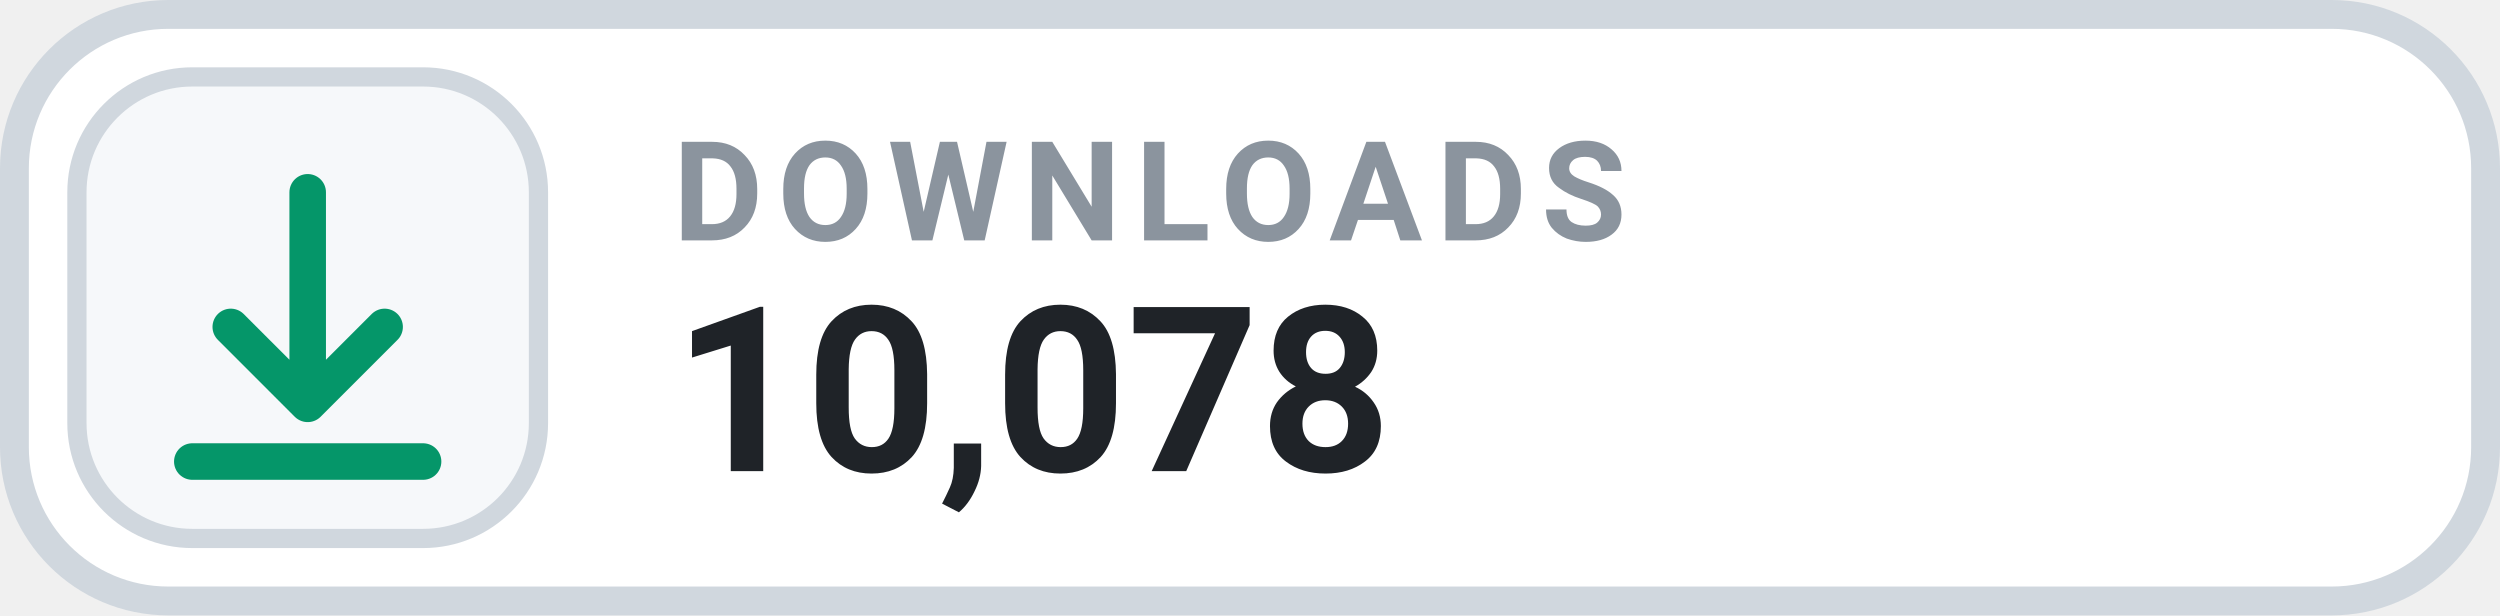
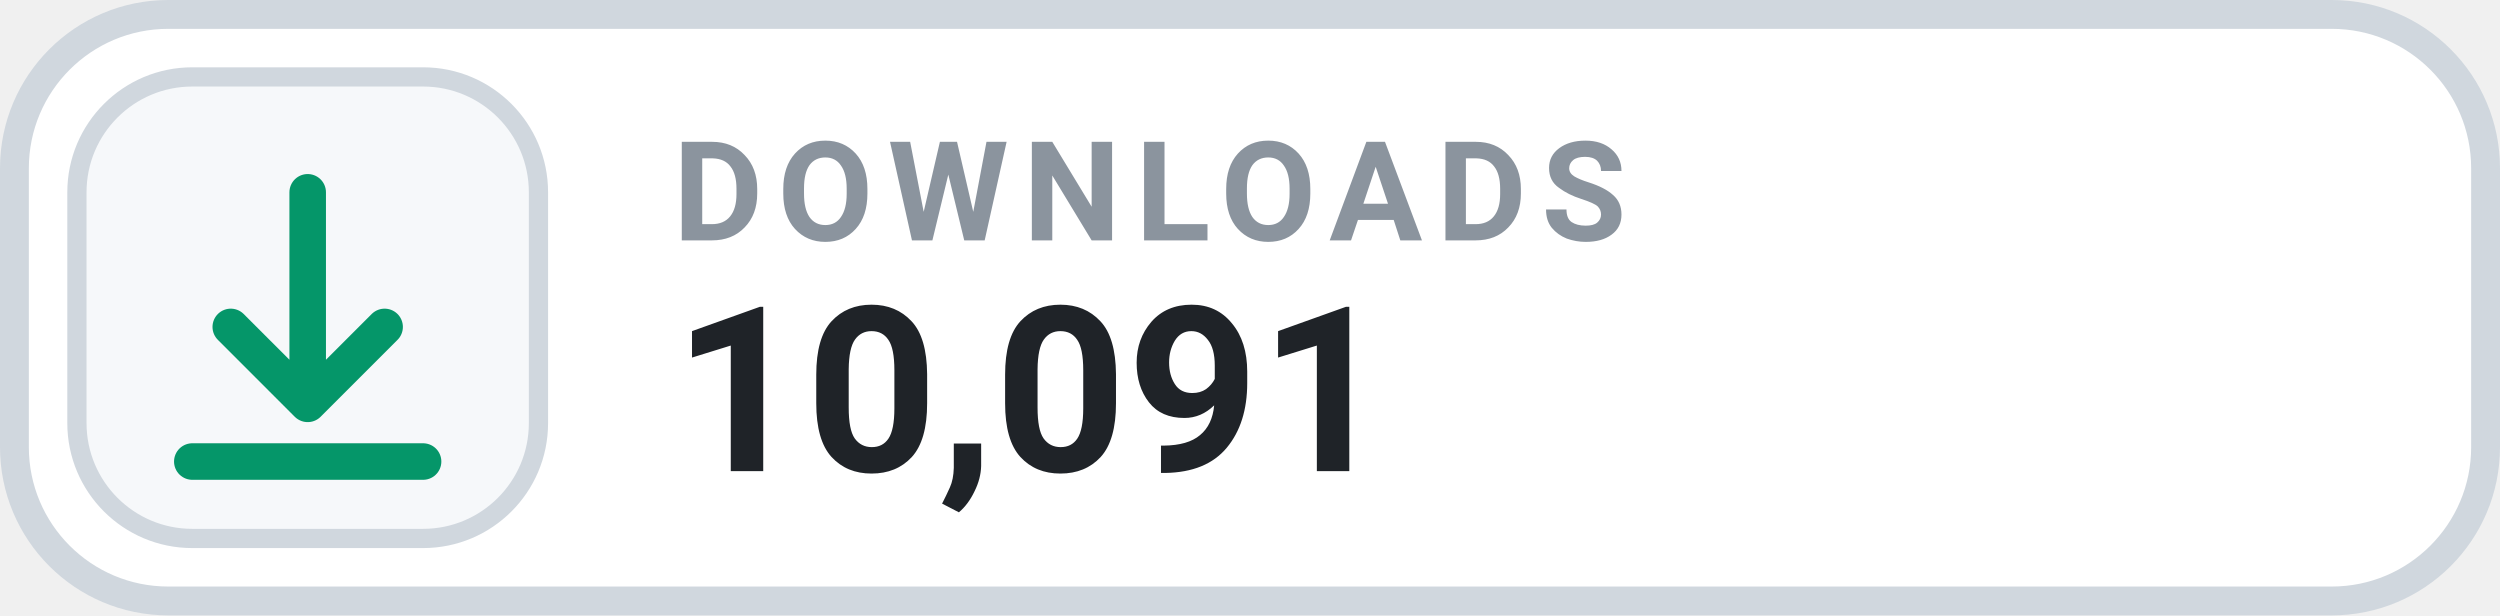
- <svg xmlns="http://www.w3.org/2000/svg" width="130" height="32" viewBox="0 0 130 32" role="img" aria-label="DOWNLOADS 10,078">
+ <svg xmlns="http://www.w3.org/2000/svg" width="130" height="32" viewBox="0 0 130 32" role="img" aria-label="DOWNLOADS 10,091">
  <rect x=".75" y=".75" width="128.5" height="30.5" rx="8" fill="#FFFFFF" stroke="#D0D7DE" stroke-width="1.5" />
  <rect x="4" y="4" width="24" height="24" rx="6" fill="#F6F8FA" stroke="#D0D7DE" stroke-width="1" />
  <g transform="translate(16 16)" style="color:#059669;">
    <path d="M0 -6 v11 m0 0 l4 -4 m-4 4 l-4 -4 M-6 8 h12" fill="none" stroke="currentColor" stroke-width="1.9" stroke-linecap="round" stroke-linejoin="round" />
  </g>
  <text x="35" y="12.5" fill="#8B949E" font-family="-apple-system,BlinkMacSystemFont,'Segoe UI',Roboto,Helvetica,Arial,sans-serif" font-size="7.2" font-weight="700" letter-spacing=".75">DOWNLOADS</text>
-   <text x="35" y="24.5" fill="#1F2328" font-family="-apple-system,BlinkMacSystemFont,'Segoe UI',Roboto,Helvetica,Arial,sans-serif" font-size="12" font-weight="700">10,078</text>
+   <text x="35" y="24.5" fill="#1F2328" font-family="-apple-system,BlinkMacSystemFont,'Segoe UI',Roboto,Helvetica,Arial,sans-serif" font-size="12" font-weight="700">10,091</text>
</svg>
